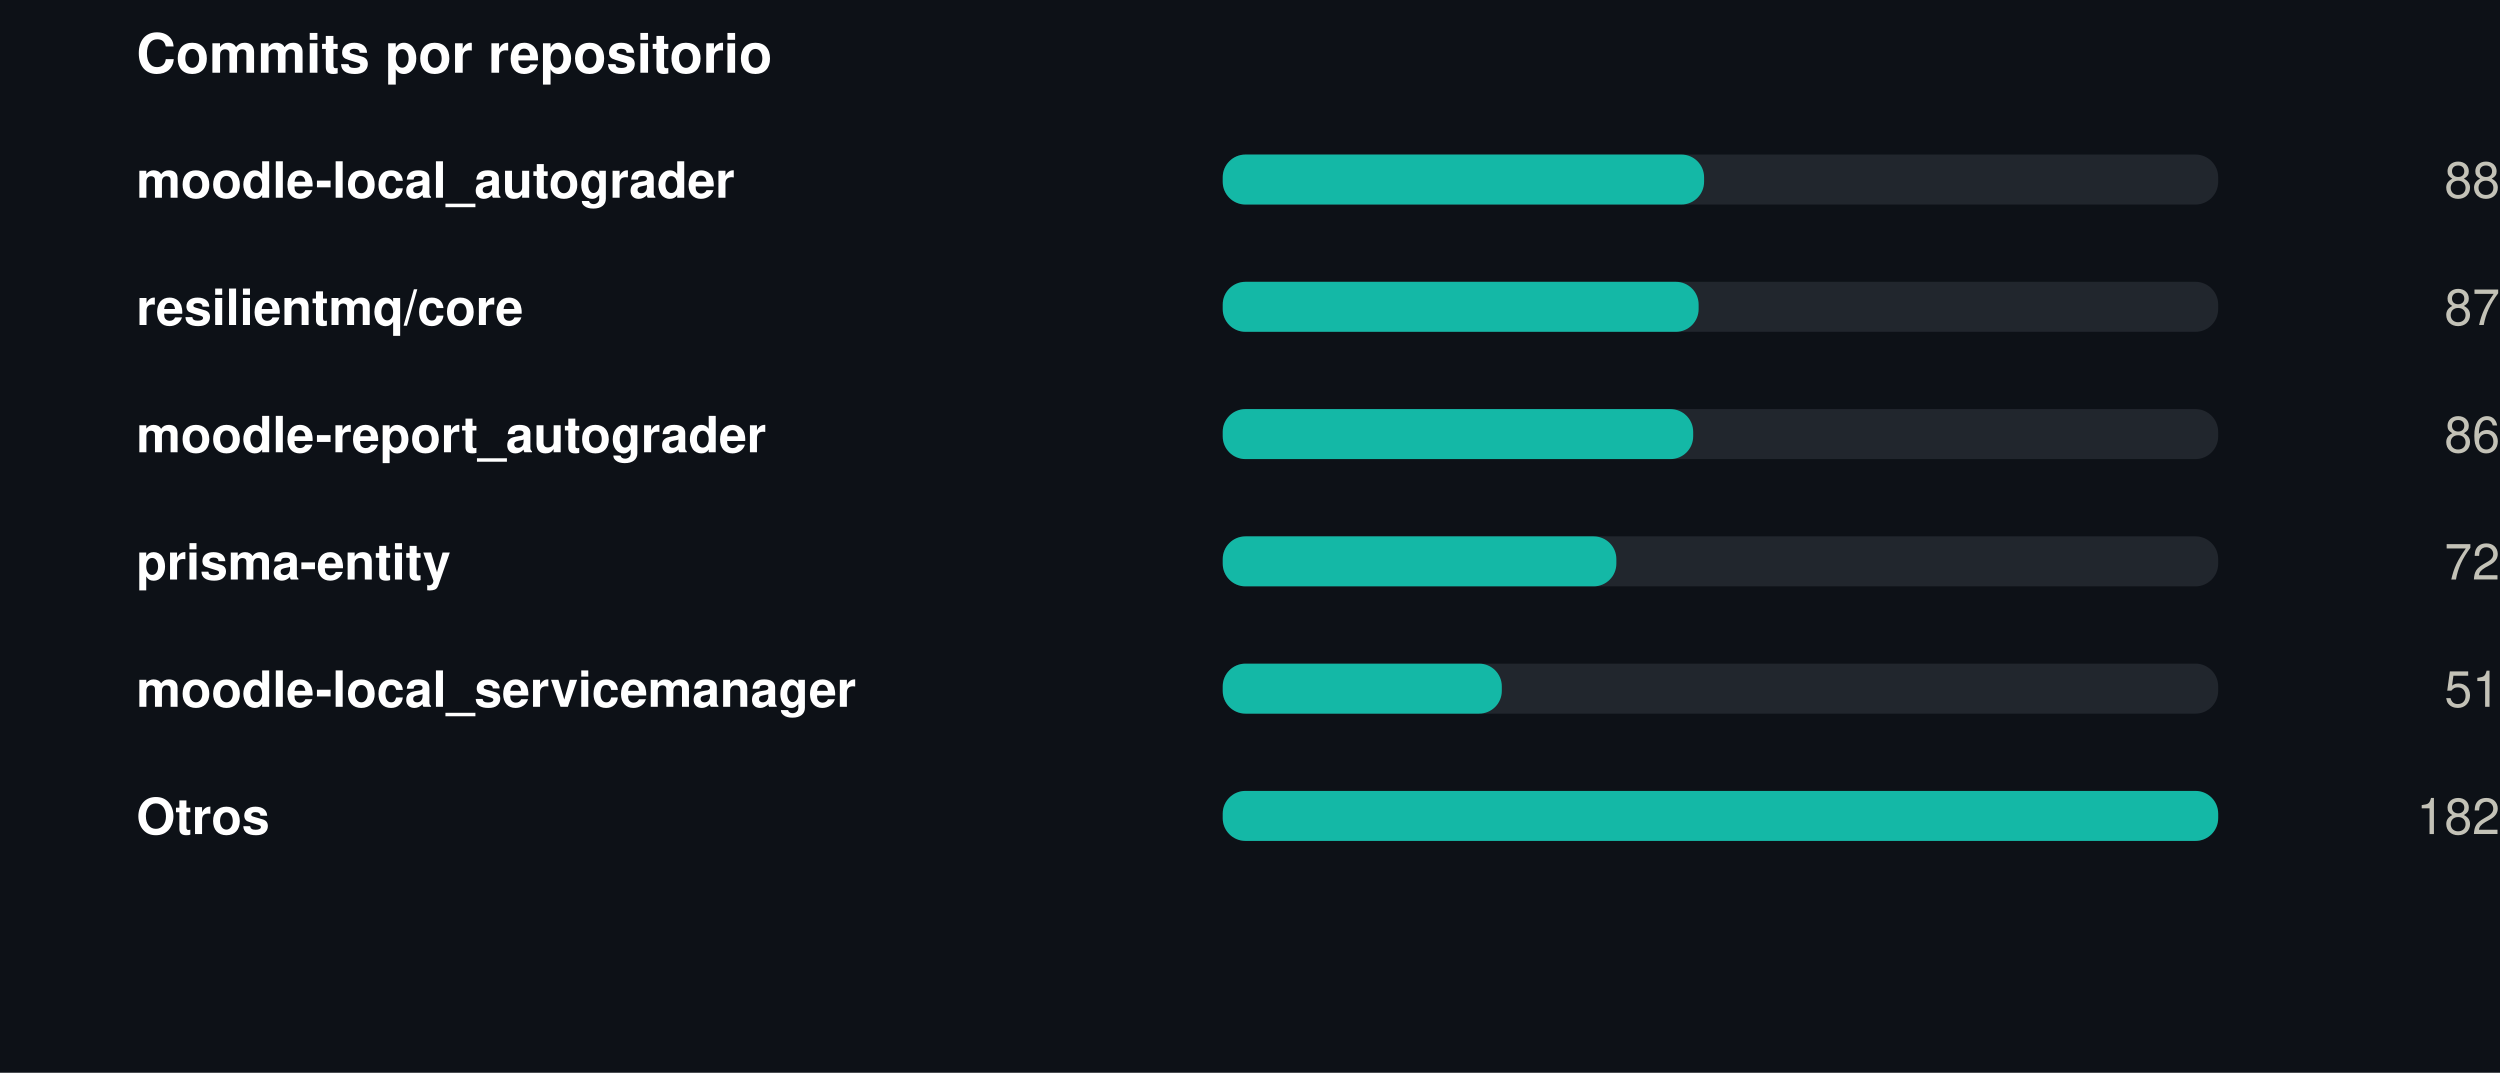
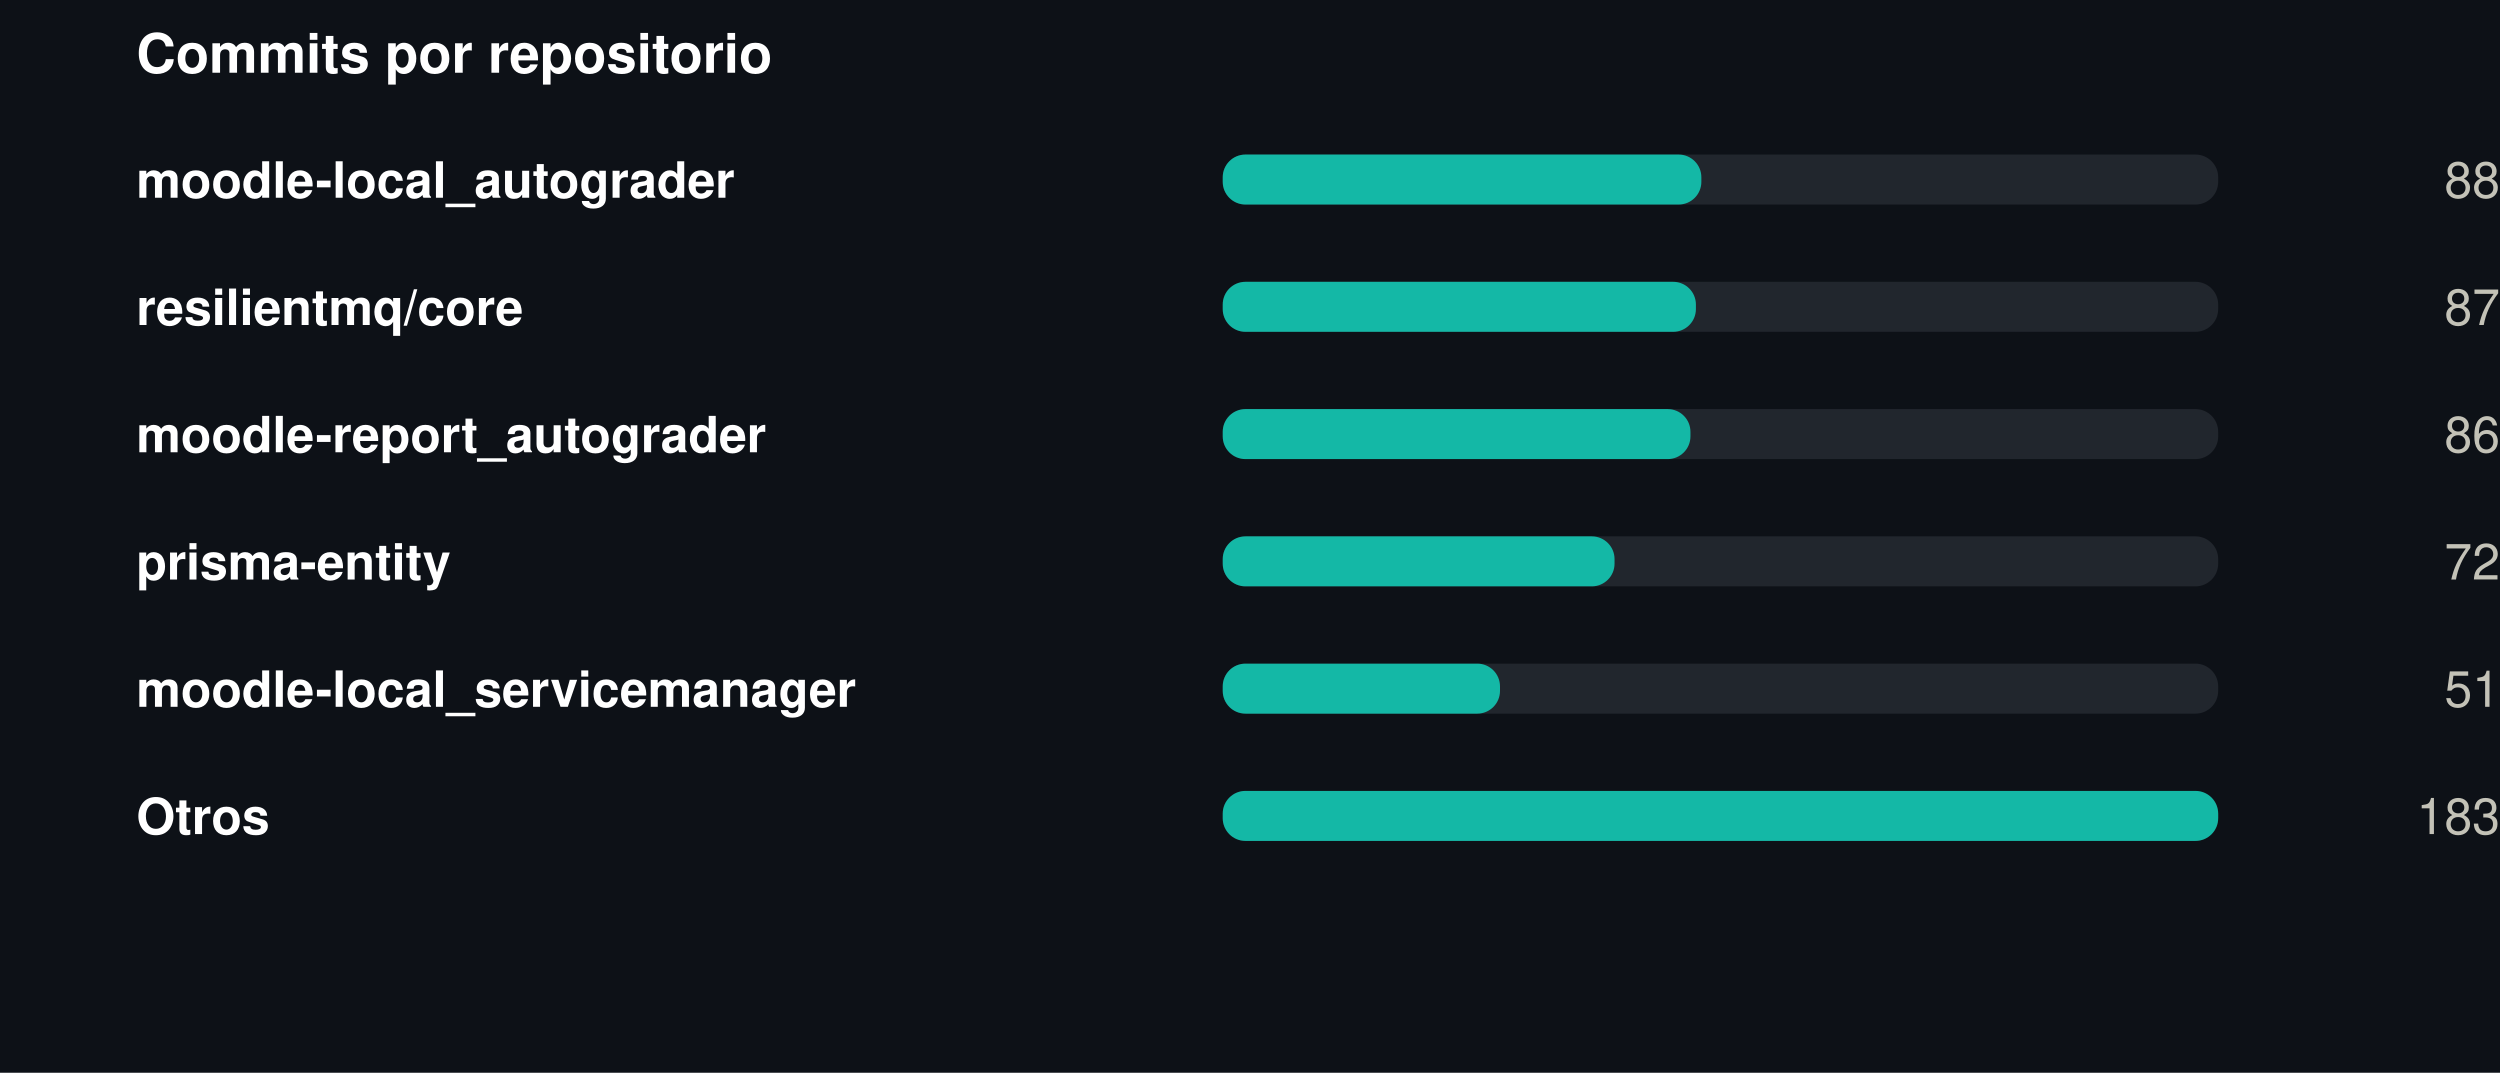
<svg xmlns="http://www.w3.org/2000/svg" width="550" height="236" viewBox="0 0 550 236" role="img">
  <rect width="550" height="236" fill="#0d1117" />
  <style>
@keyframes grow{from{transform:scaleX(0)}}
@keyframes rise{from{opacity:0;transform:translateY(9px)}}
@keyframes fade{from{opacity:0}}
@keyframes draw{to{stroke-dashoffset:0}}
.bar{transform-box:fill-box;transform-origin:left center;animation:grow .9s cubic-bezier(.22,1,.36,1) var(--d,0s) both}
.rise{animation:rise .7s cubic-bezier(.22,1,.36,1) var(--d,0s) both}
.fade{animation:fade .8s ease-out var(--d,0s) both}
.draw{animation:draw 1.7s ease-out .1s both}
@media (prefers-reduced-motion:reduce){
.bar,.rise,.fade,.draw{animation:none;transform:none;opacity:1;stroke-dashoffset:0}
}
</style>
  <g transform="translate(30,0)">
    <text x="0" y="16" font-family="-apple-system,BlinkMacSystemFont,'Segoe UI',Helvetica,Arial,sans-serif" font-size="12" font-weight="700" fill="#ffffff" text-anchor="start">Commits por repositorio</text>
    <text x="0" y="43.5" font-family="-apple-system,BlinkMacSystemFont,'Segoe UI',Helvetica,Arial,sans-serif" font-size="11" font-weight="600" fill="#ffffff" text-anchor="start">moodle-local_autograder</text>
    <rect x="239" y="34" width="219" height="11" rx="5" fill="#21262d" />
-     <rect class="bar" style="--d:0.00s" x="239" y="34" width="105.9" height="11" rx="5" fill="#14b8a6" />
+     <rect class="bar" style="--d:0.00s" x="239" y="34" width="105.3" height="11" rx="5" fill="#14b8a6" />
    <g class="fade" style="--d:0.00s">
      <text x="520" y="43.5" font-family="-apple-system,BlinkMacSystemFont,'Segoe UI',Helvetica,Arial,sans-serif" font-size="11" font-weight="400" fill="#c3c2b7" text-anchor="end">88</text>
    </g>
    <text x="0" y="71.5" font-family="-apple-system,BlinkMacSystemFont,'Segoe UI',Helvetica,Arial,sans-serif" font-size="11" font-weight="600" fill="#ffffff" text-anchor="start">resilientmq/core</text>
    <rect x="239" y="62" width="219" height="11" rx="5" fill="#21262d" />
-     <rect class="bar" style="--d:0.07s" x="239" y="62" width="104.7" height="11" rx="5" fill="#14b8a6" />
+     <rect class="bar" style="--d:0.07s" x="239" y="62" width="104.1" height="11" rx="5" fill="#14b8a6" />
    <g class="fade" style="--d:0.07s">
      <text x="520" y="71.5" font-family="-apple-system,BlinkMacSystemFont,'Segoe UI',Helvetica,Arial,sans-serif" font-size="11" font-weight="400" fill="#c3c2b7" text-anchor="end">87</text>
    </g>
    <text x="0" y="99.5" font-family="-apple-system,BlinkMacSystemFont,'Segoe UI',Helvetica,Arial,sans-serif" font-size="11" font-weight="600" fill="#ffffff" text-anchor="start">moodle-report_autograder</text>
    <rect x="239" y="90" width="219" height="11" rx="5" fill="#21262d" />
-     <rect class="bar" style="--d:0.14s" x="239" y="90" width="103.5" height="11" rx="5" fill="#14b8a6" />
+     <rect class="bar" style="--d:0.14s" x="239" y="90" width="102.9" height="11" rx="5" fill="#14b8a6" />
    <g class="fade" style="--d:0.14s">
      <text x="520" y="99.5" font-family="-apple-system,BlinkMacSystemFont,'Segoe UI',Helvetica,Arial,sans-serif" font-size="11" font-weight="400" fill="#c3c2b7" text-anchor="end">86</text>
    </g>
    <text x="0" y="127.5" font-family="-apple-system,BlinkMacSystemFont,'Segoe UI',Helvetica,Arial,sans-serif" font-size="11" font-weight="600" fill="#ffffff" text-anchor="start">prisma-entity</text>
    <rect x="239" y="118" width="219" height="11" rx="5" fill="#21262d" />
-     <rect class="bar" style="--d:0.21s" x="239" y="118" width="86.6" height="11" rx="5" fill="#14b8a6" />
+     <rect class="bar" style="--d:0.21s" x="239" y="118" width="86.2" height="11" rx="5" fill="#14b8a6" />
    <g class="fade" style="--d:0.21s">
      <text x="520" y="127.5" font-family="-apple-system,BlinkMacSystemFont,'Segoe UI',Helvetica,Arial,sans-serif" font-size="11" font-weight="400" fill="#c3c2b7" text-anchor="end">72</text>
    </g>
    <text x="0" y="155.5" font-family="-apple-system,BlinkMacSystemFont,'Segoe UI',Helvetica,Arial,sans-serif" font-size="11" font-weight="600" fill="#ffffff" text-anchor="start">moodle-local_servicemanager</text>
    <rect x="239" y="146" width="219" height="11" rx="5" fill="#21262d" />
-     <rect class="bar" style="--d:0.28s" x="239" y="146" width="61.4" height="11" rx="5" fill="#14b8a6" />
+     <rect class="bar" style="--d:0.28s" x="239" y="146" width="61.0" height="11" rx="5" fill="#14b8a6" />
    <g class="fade" style="--d:0.28s">
      <text x="520" y="155.5" font-family="-apple-system,BlinkMacSystemFont,'Segoe UI',Helvetica,Arial,sans-serif" font-size="11" font-weight="400" fill="#c3c2b7" text-anchor="end">51</text>
    </g>
    <text x="0" y="183.5" font-family="-apple-system,BlinkMacSystemFont,'Segoe UI',Helvetica,Arial,sans-serif" font-size="11" font-weight="600" fill="#ffffff" text-anchor="start">Otros</text>
    <rect x="239" y="174" width="219" height="11" rx="5" fill="#21262d" />
    <rect class="bar" style="--d:0.35s" x="239" y="174" width="219.0" height="11" rx="5" fill="#14b8a6" />
    <g class="fade" style="--d:0.35s">
-       <text x="520" y="183.5" font-family="-apple-system,BlinkMacSystemFont,'Segoe UI',Helvetica,Arial,sans-serif" font-size="11" font-weight="400" fill="#c3c2b7" text-anchor="end">182</text>
+       <text x="520" y="183.5" font-family="-apple-system,BlinkMacSystemFont,'Segoe UI',Helvetica,Arial,sans-serif" font-size="11" font-weight="400" fill="#c3c2b7" text-anchor="end">183</text>
    </g>
  </g>
</svg>
